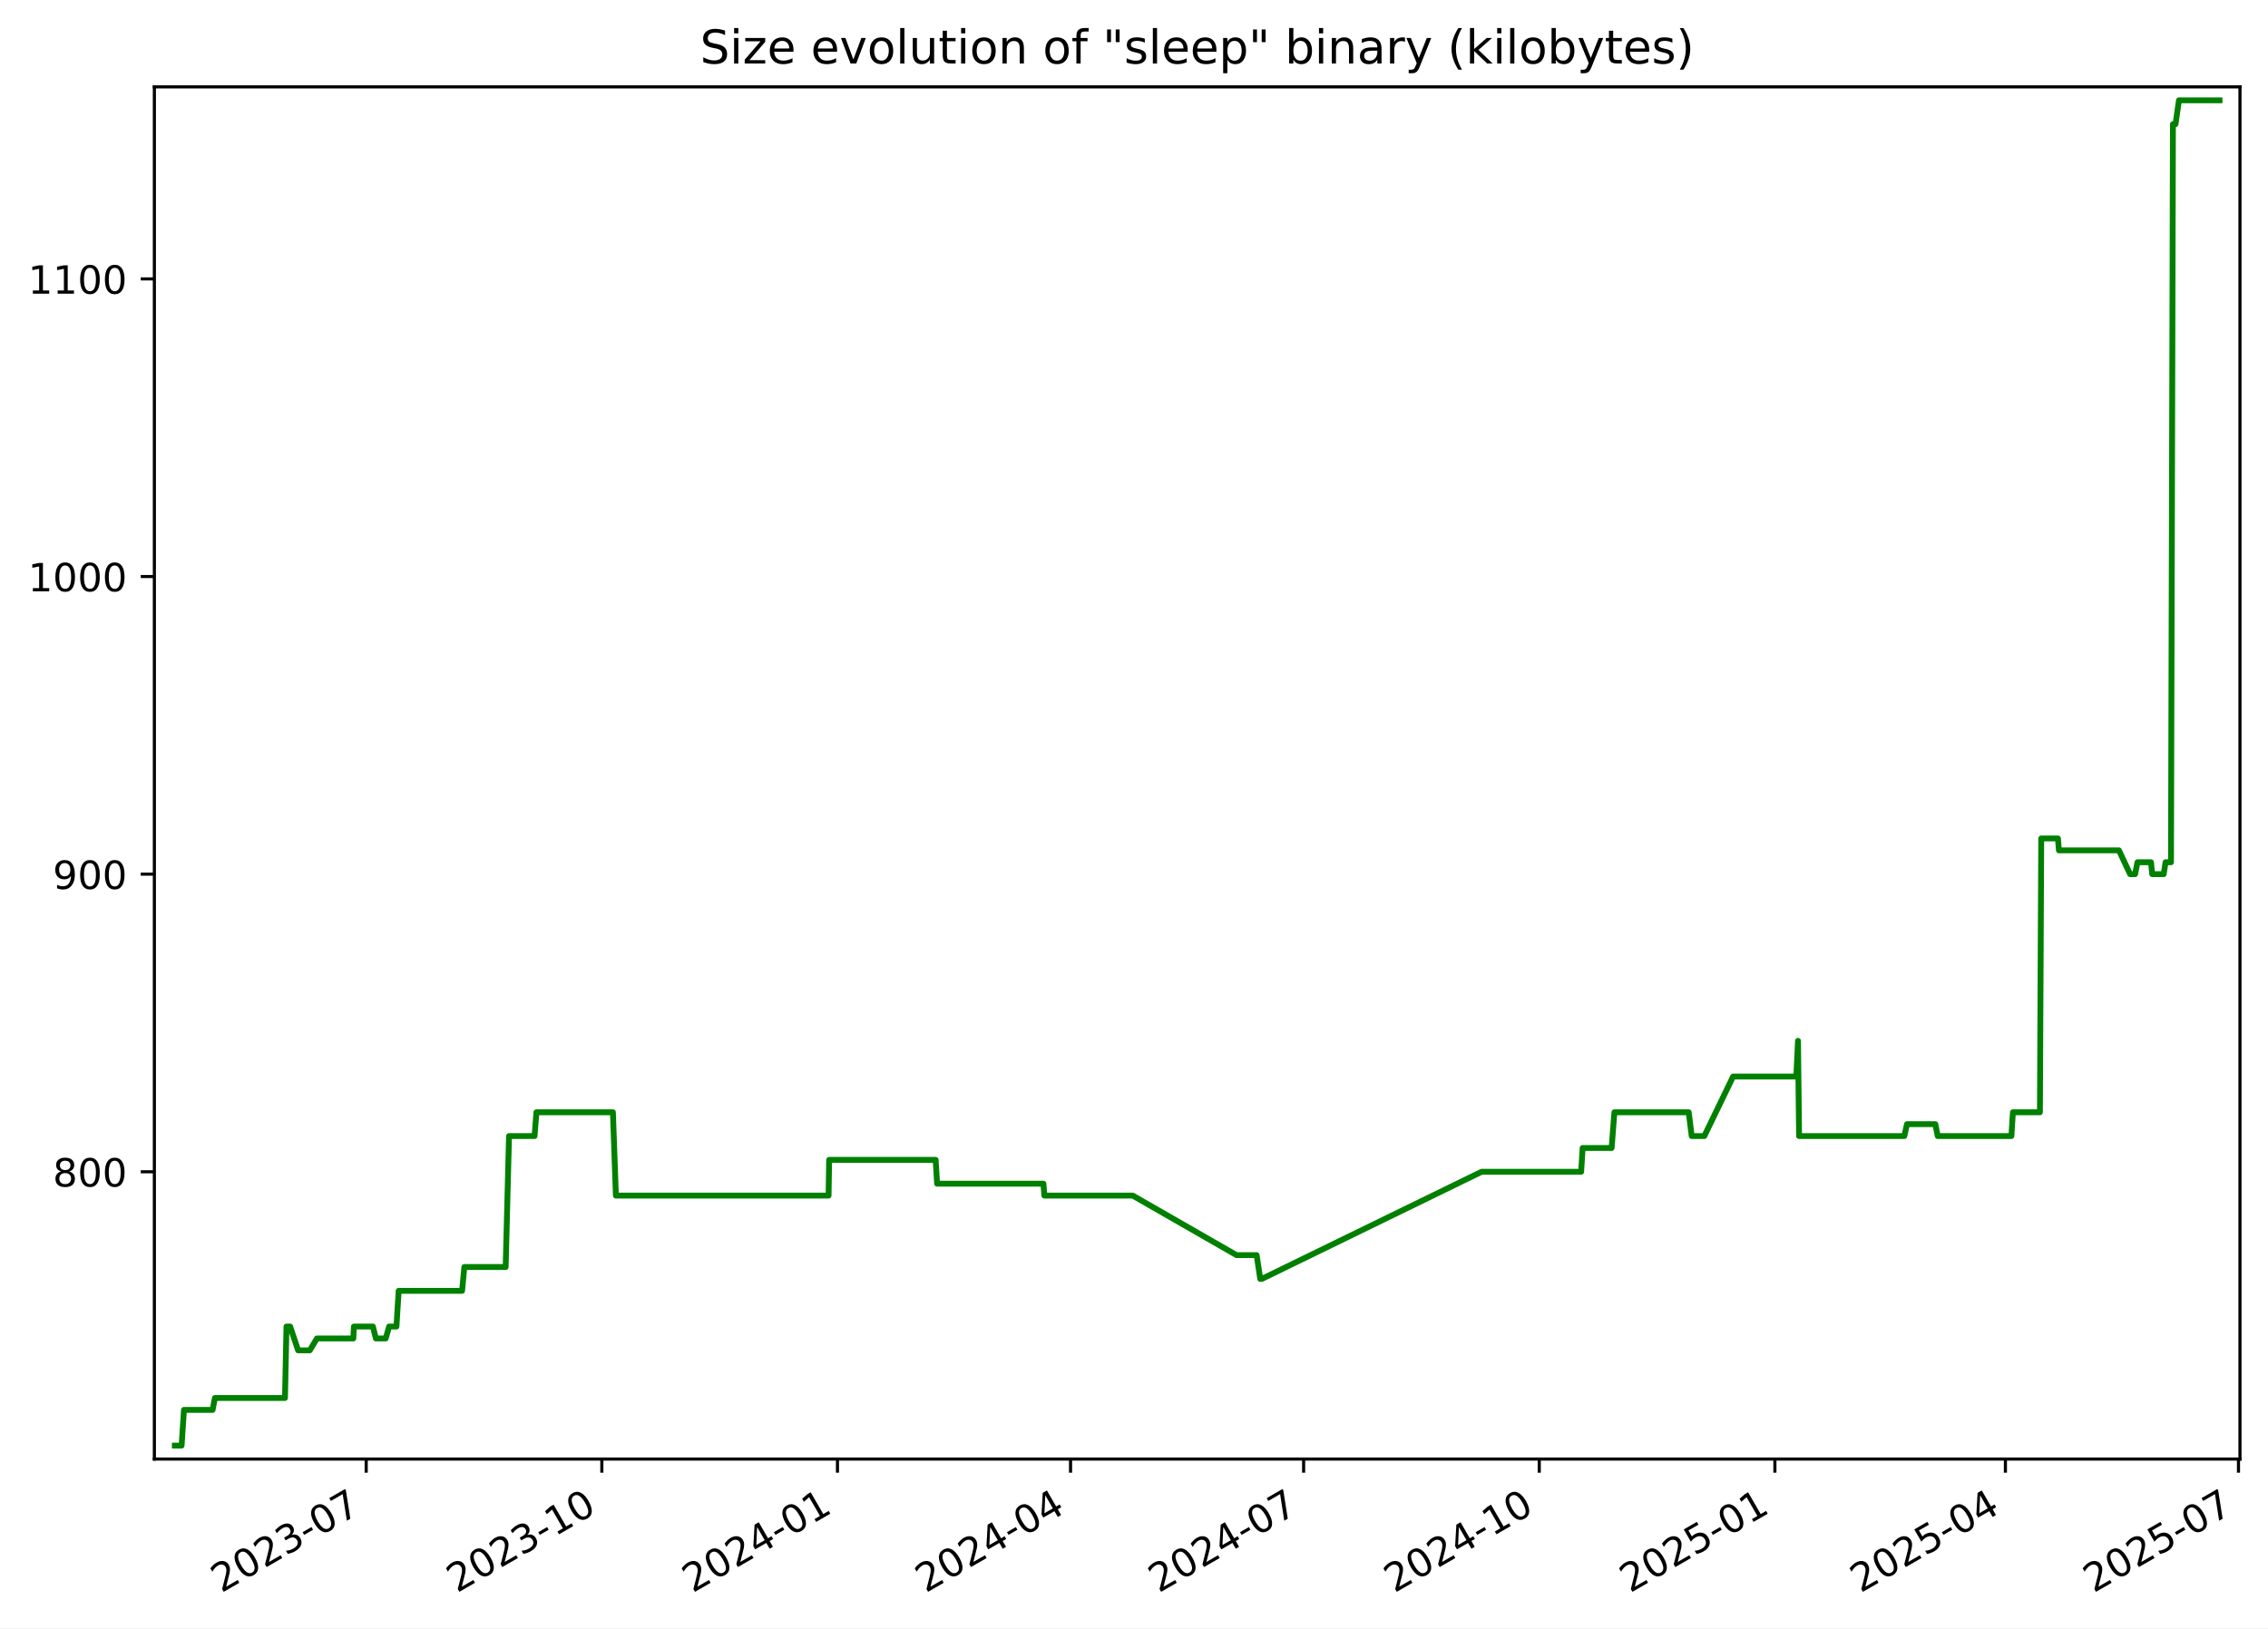
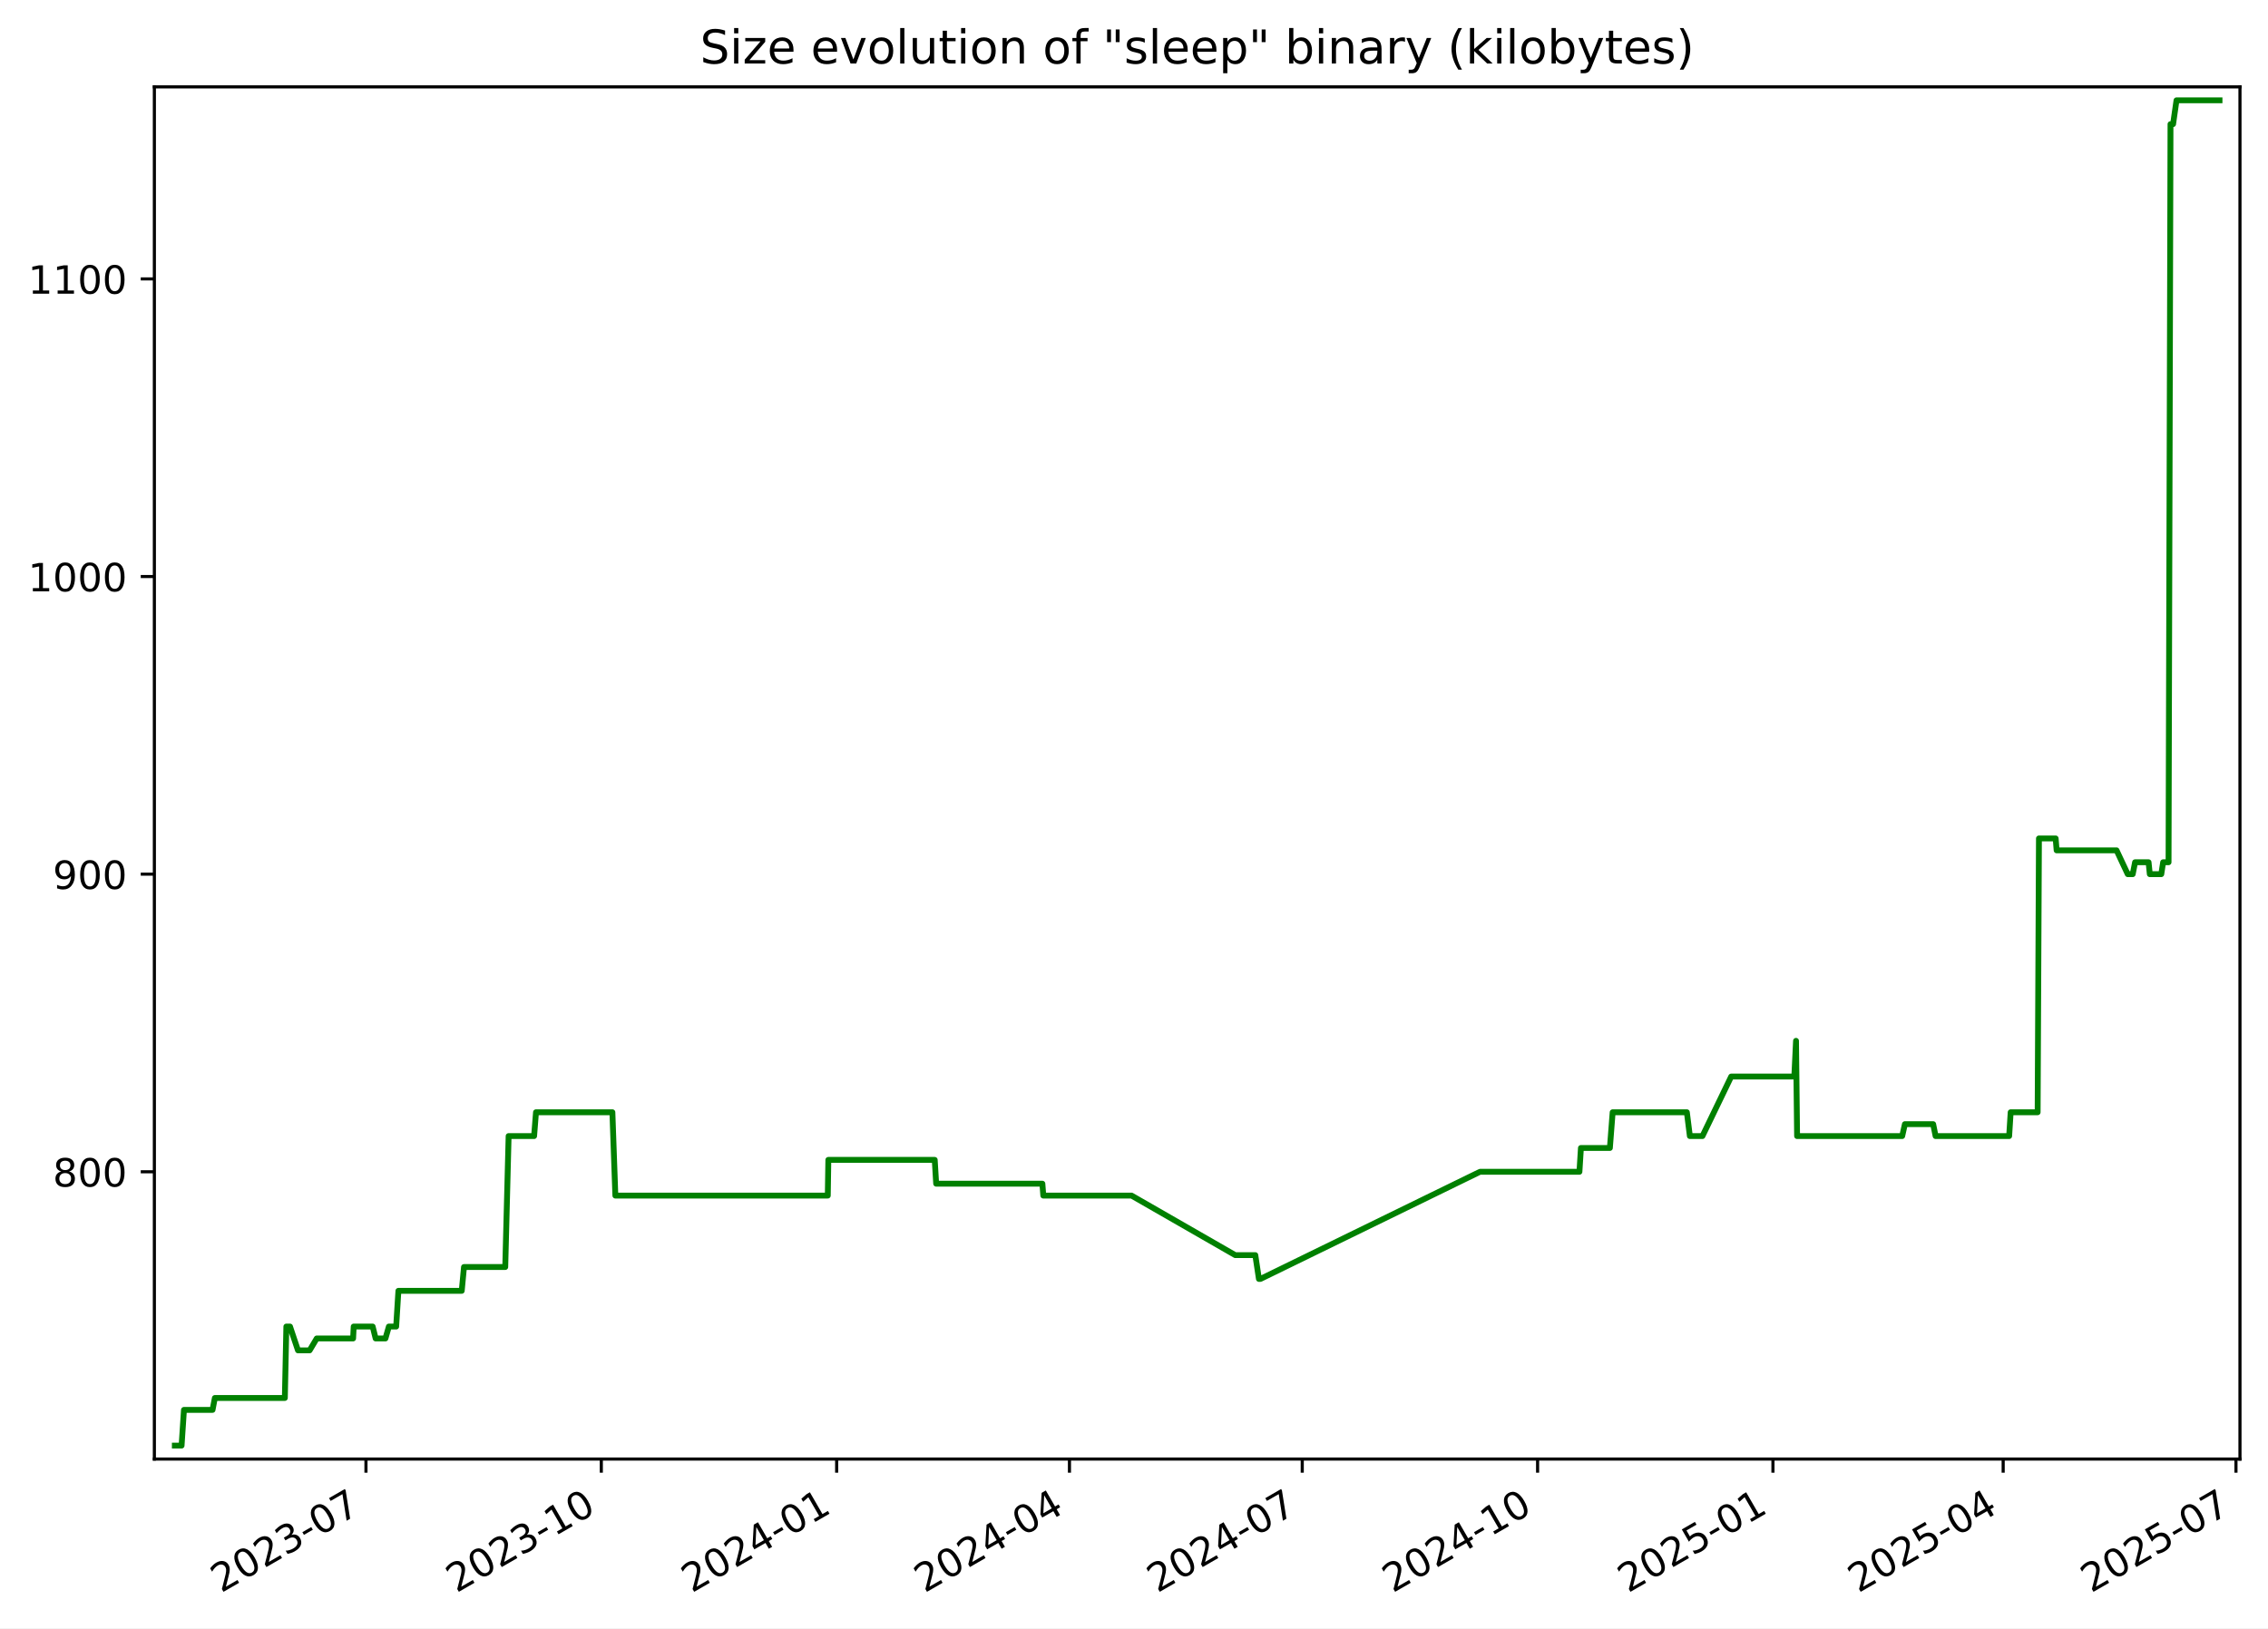
<svg xmlns="http://www.w3.org/2000/svg" xmlns:xlink="http://www.w3.org/1999/xlink" width="582.53pt" height="418.303pt" viewBox="0 0 582.53 418.303" version="1.1">
  <defs>
    <style type="text/css">*{stroke-linejoin: round; stroke-linecap: butt}</style>
  </defs>
  <g id="figure_1">
    <g id="patch_1">
      <path d="M -0 418.303  L 582.53 418.303  L 582.53 0  L -0 0  z " style="fill: #ffffff" />
    </g>
    <g id="axes_1">
      <g id="patch_2">
        <path d="M 39.65 374.83  L 575.33 374.83  L 575.33 22.318  L 39.65 22.318  z " style="fill: #ffffff" />
      </g>
      <g id="matplotlib.axis_1">
        <g id="xtick_1">
          <g id="line2d_1">
            <defs>
-               <path id="m0349457891" d="M 0 0  L 0 3.5  " style="stroke: #000000; stroke-width: 0.8" />
+               <path id="mc0d8b40bb1" d="M 0 0  L 0 3.5  " style="stroke: #000000; stroke-width: 0.8" />
            </defs>
            <g>
-               <use xlink:href="#m0349457891" x="94.057" y="374.83" style="stroke: #000000; stroke-width: 0.8" />
+               <use xlink:href="#mc0d8b40bb1" x="93.997" y="374.83" style="stroke: #000000; stroke-width: 0.8" />
            </g>
          </g>
          <g id="text_1">
-             <g transform="translate(56.83217 409.302) rotate(-30) scale(0.1 -0.1)">
+             <g transform="translate(56.77224 409.302) rotate(-30) scale(0.1 -0.1)">
              <defs>
                <path id="DejaVuSans-32" d="M 1228 531  L 3431 531  L 3431 0  L 469 0  L 469 531  Q 828 903 1448 1529  Q 2069 2156 2228 2338  Q 2531 2678 2651 2914  Q 2772 3150 2772 3378  Q 2772 3750 2511 3984  Q 2250 4219 1831 4219  Q 1534 4219 1204 4116  Q 875 4013 500 3803  L 500 4441  Q 881 4594 1212 4672  Q 1544 4750 1819 4750  Q 2544 4750 2975 4387  Q 3406 4025 3406 3419  Q 3406 3131 3298 2873  Q 3191 2616 2906 2266  Q 2828 2175 2409 1742  Q 1991 1309 1228 531  z " transform="scale(0.015625)" />
                <path id="DejaVuSans-30" d="M 2034 4250  Q 1547 4250 1301 3770  Q 1056 3291 1056 2328  Q 1056 1369 1301 889  Q 1547 409 2034 409  Q 2525 409 2770 889  Q 3016 1369 3016 2328  Q 3016 3291 2770 3770  Q 2525 4250 2034 4250  z M 2034 4750  Q 2819 4750 3233 4129  Q 3647 3509 3647 2328  Q 3647 1150 3233 529  Q 2819 -91 2034 -91  Q 1250 -91 836 529  Q 422 1150 422 2328  Q 422 3509 836 4129  Q 1250 4750 2034 4750  z " transform="scale(0.015625)" />
                <path id="DejaVuSans-33" d="M 2597 2516  Q 3050 2419 3304 2112  Q 3559 1806 3559 1356  Q 3559 666 3084 287  Q 2609 -91 1734 -91  Q 1441 -91 1130 -33  Q 819 25 488 141  L 488 750  Q 750 597 1062 519  Q 1375 441 1716 441  Q 2309 441 2620 675  Q 2931 909 2931 1356  Q 2931 1769 2642 2001  Q 2353 2234 1838 2234  L 1294 2234  L 1294 2753  L 1863 2753  Q 2328 2753 2575 2939  Q 2822 3125 2822 3475  Q 2822 3834 2567 4026  Q 2313 4219 1838 4219  Q 1578 4219 1281 4162  Q 984 4106 628 3988  L 628 4550  Q 988 4650 1302 4700  Q 1616 4750 1894 4750  Q 2613 4750 3031 4423  Q 3450 4097 3450 3541  Q 3450 3153 3228 2886  Q 3006 2619 2597 2516  z " transform="scale(0.015625)" />
                <path id="DejaVuSans-2d" d="M 313 2009  L 1997 2009  L 1997 1497  L 313 1497  L 313 2009  z " transform="scale(0.015625)" />
                <path id="DejaVuSans-37" d="M 525 4666  L 3525 4666  L 3525 4397  L 1831 0  L 1172 0  L 2766 4134  L 525 4134  L 525 4666  z " transform="scale(0.015625)" />
              </defs>
              <use xlink:href="#DejaVuSans-32" />
              <use xlink:href="#DejaVuSans-30" x="63.623" />
              <use xlink:href="#DejaVuSans-32" x="127.246" />
              <use xlink:href="#DejaVuSans-33" x="190.869" />
              <use xlink:href="#DejaVuSans-2d" x="254.492" />
              <use xlink:href="#DejaVuSans-30" x="290.576" />
              <use xlink:href="#DejaVuSans-37" x="354.199" />
            </g>
          </g>
        </g>
        <g id="xtick_2">
          <g id="line2d_2">
            <g>
-               <use xlink:href="#m0349457891" x="154.58" y="374.83" style="stroke: #000000; stroke-width: 0.8" />
+               <use xlink:href="#mc0d8b40bb1" x="154.446" y="374.83" style="stroke: #000000; stroke-width: 0.8" />
            </g>
          </g>
          <g id="text_2">
-             <g transform="translate(117.3547 409.302) rotate(-30) scale(0.1 -0.1)">
+             <g transform="translate(117.221 409.302) rotate(-30) scale(0.1 -0.1)">
              <defs>
                <path id="DejaVuSans-31" d="M 794 531  L 1825 531  L 1825 4091  L 703 3866  L 703 4441  L 1819 4666  L 2450 4666  L 2450 531  L 3481 531  L 3481 0  L 794 0  L 794 531  z " transform="scale(0.015625)" />
              </defs>
              <use xlink:href="#DejaVuSans-32" />
              <use xlink:href="#DejaVuSans-30" x="63.623" />
              <use xlink:href="#DejaVuSans-32" x="127.246" />
              <use xlink:href="#DejaVuSans-33" x="190.869" />
              <use xlink:href="#DejaVuSans-2d" x="254.492" />
              <use xlink:href="#DejaVuSans-31" x="290.576" />
              <use xlink:href="#DejaVuSans-30" x="354.199" />
            </g>
          </g>
        </g>
        <g id="xtick_3">
          <g id="line2d_3">
            <g>
-               <use xlink:href="#m0349457891" x="215.102" y="374.83" style="stroke: #000000; stroke-width: 0.8" />
+               <use xlink:href="#mc0d8b40bb1" x="214.895" y="374.83" style="stroke: #000000; stroke-width: 0.8" />
            </g>
          </g>
          <g id="text_3">
-             <g transform="translate(177.8773 409.302) rotate(-30) scale(0.1 -0.1)">
+             <g transform="translate(177.6698 409.302) rotate(-30) scale(0.1 -0.1)">
              <defs>
                <path id="DejaVuSans-34" d="M 2419 4116  L 825 1625  L 2419 1625  L 2419 4116  z M 2253 4666  L 3047 4666  L 3047 1625  L 3713 1625  L 3713 1100  L 3047 1100  L 3047 0  L 2419 0  L 2419 1100  L 313 1100  L 313 1709  L 2253 4666  z " transform="scale(0.015625)" />
              </defs>
              <use xlink:href="#DejaVuSans-32" />
              <use xlink:href="#DejaVuSans-30" x="63.623" />
              <use xlink:href="#DejaVuSans-32" x="127.246" />
              <use xlink:href="#DejaVuSans-34" x="190.869" />
              <use xlink:href="#DejaVuSans-2d" x="254.492" />
              <use xlink:href="#DejaVuSans-30" x="290.576" />
              <use xlink:href="#DejaVuSans-31" x="354.199" />
            </g>
          </g>
        </g>
        <g id="xtick_4">
          <g id="line2d_4">
            <g>
-               <use xlink:href="#m0349457891" x="274.967" y="374.83" style="stroke: #000000; stroke-width: 0.8" />
+               <use xlink:href="#mc0d8b40bb1" x="274.686" y="374.83" style="stroke: #000000; stroke-width: 0.8" />
            </g>
          </g>
          <g id="text_4">
-             <g transform="translate(237.742 409.302) rotate(-30) scale(0.1 -0.1)">
+             <g transform="translate(237.4615 409.302) rotate(-30) scale(0.1 -0.1)">
              <use xlink:href="#DejaVuSans-32" />
              <use xlink:href="#DejaVuSans-30" x="63.623" />
              <use xlink:href="#DejaVuSans-32" x="127.246" />
              <use xlink:href="#DejaVuSans-34" x="190.869" />
              <use xlink:href="#DejaVuSans-2d" x="254.492" />
              <use xlink:href="#DejaVuSans-30" x="290.576" />
              <use xlink:href="#DejaVuSans-34" x="354.199" />
            </g>
          </g>
        </g>
        <g id="xtick_5">
          <g id="line2d_5">
            <g>
-               <use xlink:href="#m0349457891" x="334.832" y="374.83" style="stroke: #000000; stroke-width: 0.8" />
+               <use xlink:href="#mc0d8b40bb1" x="334.478" y="374.83" style="stroke: #000000; stroke-width: 0.8" />
            </g>
          </g>
          <g id="text_5">
-             <g transform="translate(297.6067 409.302) rotate(-30) scale(0.1 -0.1)">
+             <g transform="translate(297.2533 409.302) rotate(-30) scale(0.1 -0.1)">
              <use xlink:href="#DejaVuSans-32" />
              <use xlink:href="#DejaVuSans-30" x="63.623" />
              <use xlink:href="#DejaVuSans-32" x="127.246" />
              <use xlink:href="#DejaVuSans-34" x="190.869" />
              <use xlink:href="#DejaVuSans-2d" x="254.492" />
              <use xlink:href="#DejaVuSans-30" x="290.576" />
              <use xlink:href="#DejaVuSans-37" x="354.199" />
            </g>
          </g>
        </g>
        <g id="xtick_6">
          <g id="line2d_6">
            <g>
-               <use xlink:href="#m0349457891" x="395.354" y="374.83" style="stroke: #000000; stroke-width: 0.8" />
+               <use xlink:href="#mc0d8b40bb1" x="394.927" y="374.83" style="stroke: #000000; stroke-width: 0.8" />
            </g>
          </g>
          <g id="text_6">
-             <g transform="translate(358.1293 409.302) rotate(-30) scale(0.1 -0.1)">
+             <g transform="translate(357.702 409.302) rotate(-30) scale(0.1 -0.1)">
              <use xlink:href="#DejaVuSans-32" />
              <use xlink:href="#DejaVuSans-30" x="63.623" />
              <use xlink:href="#DejaVuSans-32" x="127.246" />
              <use xlink:href="#DejaVuSans-34" x="190.869" />
              <use xlink:href="#DejaVuSans-2d" x="254.492" />
              <use xlink:href="#DejaVuSans-31" x="290.576" />
              <use xlink:href="#DejaVuSans-30" x="354.199" />
            </g>
          </g>
        </g>
        <g id="xtick_7">
          <g id="line2d_7">
            <g>
-               <use xlink:href="#m0349457891" x="455.877" y="374.83" style="stroke: #000000; stroke-width: 0.8" />
+               <use xlink:href="#mc0d8b40bb1" x="455.376" y="374.83" style="stroke: #000000; stroke-width: 0.8" />
            </g>
          </g>
          <g id="text_7">
-             <g transform="translate(418.6519 409.302) rotate(-30) scale(0.1 -0.1)">
+             <g transform="translate(418.1508 409.302) rotate(-30) scale(0.1 -0.1)">
              <defs>
                <path id="DejaVuSans-35" d="M 691 4666  L 3169 4666  L 3169 4134  L 1269 4134  L 1269 2991  Q 1406 3038 1543 3061  Q 1681 3084 1819 3084  Q 2600 3084 3056 2656  Q 3513 2228 3513 1497  Q 3513 744 3044 326  Q 2575 -91 1722 -91  Q 1428 -91 1123 -41  Q 819 9 494 109  L 494 744  Q 775 591 1075 516  Q 1375 441 1709 441  Q 2250 441 2565 725  Q 2881 1009 2881 1497  Q 2881 1984 2565 2268  Q 2250 2553 1709 2553  Q 1456 2553 1204 2497  Q 953 2441 691 2322  L 691 4666  z " transform="scale(0.015625)" />
              </defs>
              <use xlink:href="#DejaVuSans-32" />
              <use xlink:href="#DejaVuSans-30" x="63.623" />
              <use xlink:href="#DejaVuSans-32" x="127.246" />
              <use xlink:href="#DejaVuSans-35" x="190.869" />
              <use xlink:href="#DejaVuSans-2d" x="254.492" />
              <use xlink:href="#DejaVuSans-30" x="290.576" />
              <use xlink:href="#DejaVuSans-31" x="354.199" />
            </g>
          </g>
        </g>
        <g id="xtick_8">
          <g id="line2d_8">
            <g>
-               <use xlink:href="#m0349457891" x="515.084" y="374.83" style="stroke: #000000; stroke-width: 0.8" />
+               <use xlink:href="#mc0d8b40bb1" x="514.51" y="374.83" style="stroke: #000000; stroke-width: 0.8" />
            </g>
          </g>
          <g id="text_8">
-             <g transform="translate(477.8587 409.302) rotate(-30) scale(0.1 -0.1)">
+             <g transform="translate(477.2855 409.302) rotate(-30) scale(0.1 -0.1)">
              <use xlink:href="#DejaVuSans-32" />
              <use xlink:href="#DejaVuSans-30" x="63.623" />
              <use xlink:href="#DejaVuSans-32" x="127.246" />
              <use xlink:href="#DejaVuSans-35" x="190.869" />
              <use xlink:href="#DejaVuSans-2d" x="254.492" />
              <use xlink:href="#DejaVuSans-30" x="290.576" />
              <use xlink:href="#DejaVuSans-34" x="354.199" />
            </g>
          </g>
        </g>
        <g id="xtick_9">
          <g id="line2d_9">
            <g>
-               <use xlink:href="#m0349457891" x="574.948" y="374.83" style="stroke: #000000; stroke-width: 0.8" />
+               <use xlink:href="#mc0d8b40bb1" x="574.302" y="374.83" style="stroke: #000000; stroke-width: 0.8" />
            </g>
          </g>
          <g id="text_9">
-             <g transform="translate(537.7234 409.302) rotate(-30) scale(0.1 -0.1)">
+             <g transform="translate(537.0772 409.302) rotate(-30) scale(0.1 -0.1)">
              <use xlink:href="#DejaVuSans-32" />
              <use xlink:href="#DejaVuSans-30" x="63.623" />
              <use xlink:href="#DejaVuSans-32" x="127.246" />
              <use xlink:href="#DejaVuSans-35" x="190.869" />
              <use xlink:href="#DejaVuSans-2d" x="254.492" />
              <use xlink:href="#DejaVuSans-30" x="290.576" />
              <use xlink:href="#DejaVuSans-37" x="354.199" />
            </g>
          </g>
        </g>
      </g>
      <g id="matplotlib.axis_2">
        <g id="ytick_1">
          <g id="line2d_10">
            <defs>
-               <path id="ma769337041" d="M 0 0  L -3.5 0  " style="stroke: #000000; stroke-width: 0.8" />
+               <path id="m88306fb7bd" d="M 0 0  L -3.5 0  " style="stroke: #000000; stroke-width: 0.8" />
            </defs>
            <g>
-               <use xlink:href="#ma769337041" x="39.65" y="301.031" style="stroke: #000000; stroke-width: 0.8" />
+               <use xlink:href="#m88306fb7bd" x="39.65" y="301.031" style="stroke: #000000; stroke-width: 0.8" />
            </g>
          </g>
          <g id="text_10">
            <g transform="translate(13.5625 304.83) scale(0.1 -0.1)">
              <defs>
                <path id="DejaVuSans-38" d="M 2034 2216  Q 1584 2216 1326 1975  Q 1069 1734 1069 1313  Q 1069 891 1326 650  Q 1584 409 2034 409  Q 2484 409 2743 651  Q 3003 894 3003 1313  Q 3003 1734 2745 1975  Q 2488 2216 2034 2216  z M 1403 2484  Q 997 2584 770 2862  Q 544 3141 544 3541  Q 544 4100 942 4425  Q 1341 4750 2034 4750  Q 2731 4750 3128 4425  Q 3525 4100 3525 3541  Q 3525 3141 3298 2862  Q 3072 2584 2669 2484  Q 3125 2378 3379 2068  Q 3634 1759 3634 1313  Q 3634 634 3220 271  Q 2806 -91 2034 -91  Q 1263 -91 848 271  Q 434 634 434 1313  Q 434 1759 690 2068  Q 947 2378 1403 2484  z M 1172 3481  Q 1172 3119 1398 2916  Q 1625 2713 2034 2713  Q 2441 2713 2670 2916  Q 2900 3119 2900 3481  Q 2900 3844 2670 4047  Q 2441 4250 2034 4250  Q 1625 4250 1398 4047  Q 1172 3844 1172 3481  z " transform="scale(0.015625)" />
              </defs>
              <use xlink:href="#DejaVuSans-38" />
              <use xlink:href="#DejaVuSans-30" x="63.623" />
              <use xlink:href="#DejaVuSans-30" x="127.246" />
            </g>
          </g>
        </g>
        <g id="ytick_2">
          <g id="line2d_11">
            <g>
-               <use xlink:href="#ma769337041" x="39.65" y="224.571" style="stroke: #000000; stroke-width: 0.8" />
+               <use xlink:href="#m88306fb7bd" x="39.65" y="224.571" style="stroke: #000000; stroke-width: 0.8" />
            </g>
          </g>
          <g id="text_11">
            <g transform="translate(13.5625 228.3698) scale(0.1 -0.1)">
              <defs>
                <path id="DejaVuSans-39" d="M 703 97  L 703 672  Q 941 559 1184 500  Q 1428 441 1663 441  Q 2288 441 2617 861  Q 2947 1281 2994 2138  Q 2813 1869 2534 1725  Q 2256 1581 1919 1581  Q 1219 1581 811 2004  Q 403 2428 403 3163  Q 403 3881 828 4315  Q 1253 4750 1959 4750  Q 2769 4750 3195 4129  Q 3622 3509 3622 2328  Q 3622 1225 3098 567  Q 2575 -91 1691 -91  Q 1453 -91 1209 -44  Q 966 3 703 97  z M 1959 2075  Q 2384 2075 2632 2365  Q 2881 2656 2881 3163  Q 2881 3666 2632 3958  Q 2384 4250 1959 4250  Q 1534 4250 1286 3958  Q 1038 3666 1038 3163  Q 1038 2656 1286 2365  Q 1534 2075 1959 2075  z " transform="scale(0.015625)" />
              </defs>
              <use xlink:href="#DejaVuSans-39" />
              <use xlink:href="#DejaVuSans-30" x="63.623" />
              <use xlink:href="#DejaVuSans-30" x="127.246" />
            </g>
          </g>
        </g>
        <g id="ytick_3">
          <g id="line2d_12">
            <g>
-               <use xlink:href="#ma769337041" x="39.65" y="148.11" style="stroke: #000000; stroke-width: 0.8" />
+               <use xlink:href="#m88306fb7bd" x="39.65" y="148.11" style="stroke: #000000; stroke-width: 0.8" />
            </g>
          </g>
          <g id="text_12">
            <g transform="translate(7.2 151.9096) scale(0.1 -0.1)">
              <use xlink:href="#DejaVuSans-31" />
              <use xlink:href="#DejaVuSans-30" x="63.623" />
              <use xlink:href="#DejaVuSans-30" x="127.246" />
              <use xlink:href="#DejaVuSans-30" x="190.869" />
            </g>
          </g>
        </g>
        <g id="ytick_4">
          <g id="line2d_13">
            <g>
-               <use xlink:href="#ma769337041" x="39.65" y="71.65" style="stroke: #000000; stroke-width: 0.8" />
+               <use xlink:href="#m88306fb7bd" x="39.65" y="71.65" style="stroke: #000000; stroke-width: 0.8" />
            </g>
          </g>
          <g id="text_13">
            <g transform="translate(7.2 75.44945) scale(0.1 -0.1)">
              <use xlink:href="#DejaVuSans-31" />
              <use xlink:href="#DejaVuSans-31" x="63.623" />
              <use xlink:href="#DejaVuSans-30" x="127.246" />
              <use xlink:href="#DejaVuSans-30" x="190.869" />
            </g>
          </g>
        </g>
      </g>
      <g id="line2d_14">
-         <path d="M 44.902 371.374  L 46.643 371.374  L 47.252 362.199  L 54.605 362.199  L 55.196 359.14  L 73.198 359.14  L 73.583 340.79  L 74.523 340.79  L 76.574 346.907  L 79.57 346.907  L 81.398 343.848  L 90.752 343.848  L 90.901 340.79  L 95.781 340.79  L 96.544 343.848  L 99.065 343.848  L 99.948 340.79  L 101.826 340.79  L 102.399 331.615  L 118.687 331.615  L 119.265 325.498  L 129.876 325.498  L 130.742 291.856  L 137.298 291.856  L 137.781 285.739  L 157.428 285.739  L 158.191 307.148  L 212.819 307.148  L 212.961 297.972  L 240.321 297.972  L 240.691 304.089  L 268.006 304.089  L 268.24 307.148  L 290.94 307.148  L 317.603 322.44  L 322.764 322.44  L 323.69 328.556  L 324.091 328.556  L 380.543 301.031  L 406.114 301.031  L 406.497 294.914  L 413.944 294.914  L 414.655 285.739  L 433.741 285.739  L 434.513 291.856  L 437.752 291.856  L 445.142 276.564  L 461.373 276.564  L 461.812 267.388  L 462.088 291.856  L 489.117 291.856  L 489.808 288.797  L 497.083 288.797  L 497.702 291.856  L 516.622 291.856  L 517.01 285.739  L 523.949 285.739  L 524.284 215.395  L 528.581 215.395  L 528.83 218.454  L 544.242 218.454  L 547.116 224.571  L 548.398 224.571  L 549.002 221.512  L 552.475 221.512  L 552.791 224.571  L 555.742 224.571  L 556.218 221.512  L 557.614 221.512  L 558.114 31.891  L 558.778 31.891  L 559.656 25.774  L 570.078 25.774  L 570.078 25.774  " clip-path="url(#p44fad8fe48)" style="fill: none; stroke: #008000; stroke-width: 1.5; stroke-linecap: square" />
+         <path d="M 44.902 371.374  L 46.641 371.374  L 47.25 362.199  L 54.593 362.199  L 55.184 359.14  L 73.164 359.14  L 73.548 340.79  L 74.487 340.79  L 76.535 346.907  L 79.528 346.907  L 81.353 343.848  L 90.696 343.848  L 90.845 340.79  L 95.719 340.79  L 96.481 343.848  L 98.999 343.848  L 99.881 340.79  L 101.757 340.79  L 102.329 331.615  L 118.597 331.615  L 119.175 325.498  L 129.772 325.498  L 130.638 291.856  L 137.185 291.856  L 137.668 285.739  L 157.291 285.739  L 158.053 307.148  L 212.615 307.148  L 212.756 297.972  L 240.083 297.972  L 240.452 304.089  L 267.734 304.089  L 267.968 307.148  L 290.64 307.148  L 317.271 322.44  L 322.425 322.44  L 323.35 328.556  L 323.75 328.556  L 380.133 301.031  L 405.674 301.031  L 406.056 294.914  L 413.494 294.914  L 414.205 285.739  L 433.267 285.739  L 434.038 291.856  L 437.273 291.856  L 444.654 276.564  L 460.866 276.564  L 461.304 267.388  L 461.579 291.856  L 488.575 291.856  L 489.265 288.797  L 496.532 288.797  L 497.15 291.856  L 516.047 291.856  L 516.434 285.739  L 523.365 285.739  L 523.699 215.395  L 527.992 215.395  L 528.24 218.454  L 543.633 218.454  L 546.504 224.571  L 547.784 224.571  L 548.388 221.512  L 551.856 221.512  L 552.172 224.571  L 555.119 224.571  L 555.595 221.512  L 556.989 221.512  L 557.488 31.891  L 558.152 31.891  L 559.029 25.774  L 570.078 25.774  L 570.078 25.774  " clip-path="url(#p0596dc596a)" style="fill: none; stroke: #008000; stroke-width: 1.5; stroke-linecap: square" />
      </g>
      <g id="patch_3">
        <path d="M 39.65 374.83  L 39.65 22.318  " style="fill: none; stroke: #000000; stroke-width: 0.8; stroke-linejoin: miter; stroke-linecap: square" />
      </g>
      <g id="patch_4">
        <path d="M 575.33 374.83  L 575.33 22.318  " style="fill: none; stroke: #000000; stroke-width: 0.8; stroke-linejoin: miter; stroke-linecap: square" />
      </g>
      <g id="patch_5">
        <path d="M 39.65 374.83  L 575.33 374.83  " style="fill: none; stroke: #000000; stroke-width: 0.8; stroke-linejoin: miter; stroke-linecap: square" />
      </g>
      <g id="patch_6">
        <path d="M 39.65 22.318  L 575.33 22.318  " style="fill: none; stroke: #000000; stroke-width: 0.8; stroke-linejoin: miter; stroke-linecap: square" />
      </g>
      <g id="text_14">
        <g transform="translate(179.8091 16.31812) scale(0.12 -0.12)">
          <defs>
            <path id="DejaVuSans-53" d="M 3425 4513  L 3425 3897  Q 3066 4069 2747 4153  Q 2428 4238 2131 4238  Q 1616 4238 1336 4038  Q 1056 3838 1056 3469  Q 1056 3159 1242 3001  Q 1428 2844 1947 2747  L 2328 2669  Q 3034 2534 3370 2195  Q 3706 1856 3706 1288  Q 3706 609 3251 259  Q 2797 -91 1919 -91  Q 1588 -91 1214 -16  Q 841 59 441 206  L 441 856  Q 825 641 1194 531  Q 1563 422 1919 422  Q 2459 422 2753 634  Q 3047 847 3047 1241  Q 3047 1584 2836 1778  Q 2625 1972 2144 2069  L 1759 2144  Q 1053 2284 737 2584  Q 422 2884 422 3419  Q 422 4038 858 4394  Q 1294 4750 2059 4750  Q 2388 4750 2728 4690  Q 3069 4631 3425 4513  z " transform="scale(0.015625)" />
            <path id="DejaVuSans-69" d="M 603 3500  L 1178 3500  L 1178 0  L 603 0  L 603 3500  z M 603 4863  L 1178 4863  L 1178 4134  L 603 4134  L 603 4863  z " transform="scale(0.015625)" />
            <path id="DejaVuSans-7a" d="M 353 3500  L 3084 3500  L 3084 2975  L 922 459  L 3084 459  L 3084 0  L 275 0  L 275 525  L 2438 3041  L 353 3041  L 353 3500  z " transform="scale(0.015625)" />
            <path id="DejaVuSans-65" d="M 3597 1894  L 3597 1613  L 953 1613  Q 991 1019 1311 708  Q 1631 397 2203 397  Q 2534 397 2845 478  Q 3156 559 3463 722  L 3463 178  Q 3153 47 2828 -22  Q 2503 -91 2169 -91  Q 1331 -91 842 396  Q 353 884 353 1716  Q 353 2575 817 3079  Q 1281 3584 2069 3584  Q 2775 3584 3186 3129  Q 3597 2675 3597 1894  z M 3022 2063  Q 3016 2534 2758 2815  Q 2500 3097 2075 3097  Q 1594 3097 1305 2825  Q 1016 2553 972 2059  L 3022 2063  z " transform="scale(0.015625)" />
            <path id="DejaVuSans-20" transform="scale(0.015625)" />
            <path id="DejaVuSans-76" d="M 191 3500  L 800 3500  L 1894 563  L 2988 3500  L 3597 3500  L 2284 0  L 1503 0  L 191 3500  z " transform="scale(0.015625)" />
            <path id="DejaVuSans-6f" d="M 1959 3097  Q 1497 3097 1228 2736  Q 959 2375 959 1747  Q 959 1119 1226 758  Q 1494 397 1959 397  Q 2419 397 2687 759  Q 2956 1122 2956 1747  Q 2956 2369 2687 2733  Q 2419 3097 1959 3097  z M 1959 3584  Q 2709 3584 3137 3096  Q 3566 2609 3566 1747  Q 3566 888 3137 398  Q 2709 -91 1959 -91  Q 1206 -91 779 398  Q 353 888 353 1747  Q 353 2609 779 3096  Q 1206 3584 1959 3584  z " transform="scale(0.015625)" />
            <path id="DejaVuSans-6c" d="M 603 4863  L 1178 4863  L 1178 0  L 603 0  L 603 4863  z " transform="scale(0.015625)" />
            <path id="DejaVuSans-75" d="M 544 1381  L 544 3500  L 1119 3500  L 1119 1403  Q 1119 906 1312 657  Q 1506 409 1894 409  Q 2359 409 2629 706  Q 2900 1003 2900 1516  L 2900 3500  L 3475 3500  L 3475 0  L 2900 0  L 2900 538  Q 2691 219 2414 64  Q 2138 -91 1772 -91  Q 1169 -91 856 284  Q 544 659 544 1381  z M 1991 3584  L 1991 3584  z " transform="scale(0.015625)" />
            <path id="DejaVuSans-74" d="M 1172 4494  L 1172 3500  L 2356 3500  L 2356 3053  L 1172 3053  L 1172 1153  Q 1172 725 1289 603  Q 1406 481 1766 481  L 2356 481  L 2356 0  L 1766 0  Q 1100 0 847 248  Q 594 497 594 1153  L 594 3053  L 172 3053  L 172 3500  L 594 3500  L 594 4494  L 1172 4494  z " transform="scale(0.015625)" />
            <path id="DejaVuSans-6e" d="M 3513 2113  L 3513 0  L 2938 0  L 2938 2094  Q 2938 2591 2744 2837  Q 2550 3084 2163 3084  Q 1697 3084 1428 2787  Q 1159 2491 1159 1978  L 1159 0  L 581 0  L 581 3500  L 1159 3500  L 1159 2956  Q 1366 3272 1645 3428  Q 1925 3584 2291 3584  Q 2894 3584 3203 3211  Q 3513 2838 3513 2113  z " transform="scale(0.015625)" />
            <path id="DejaVuSans-66" d="M 2375 4863  L 2375 4384  L 1825 4384  Q 1516 4384 1395 4259  Q 1275 4134 1275 3809  L 1275 3500  L 2222 3500  L 2222 3053  L 1275 3053  L 1275 0  L 697 0  L 697 3053  L 147 3053  L 147 3500  L 697 3500  L 697 3744  Q 697 4328 969 4595  Q 1241 4863 1831 4863  L 2375 4863  z " transform="scale(0.015625)" />
            <path id="DejaVuSans-22" d="M 1147 4666  L 1147 2931  L 616 2931  L 616 4666  L 1147 4666  z M 2328 4666  L 2328 2931  L 1797 2931  L 1797 4666  L 2328 4666  z " transform="scale(0.015625)" />
            <path id="DejaVuSans-73" d="M 2834 3397  L 2834 2853  Q 2591 2978 2328 3040  Q 2066 3103 1784 3103  Q 1356 3103 1142 2972  Q 928 2841 928 2578  Q 928 2378 1081 2264  Q 1234 2150 1697 2047  L 1894 2003  Q 2506 1872 2764 1633  Q 3022 1394 3022 966  Q 3022 478 2636 193  Q 2250 -91 1575 -91  Q 1294 -91 989 -36  Q 684 19 347 128  L 347 722  Q 666 556 975 473  Q 1284 391 1588 391  Q 1994 391 2212 530  Q 2431 669 2431 922  Q 2431 1156 2273 1281  Q 2116 1406 1581 1522  L 1381 1569  Q 847 1681 609 1914  Q 372 2147 372 2553  Q 372 3047 722 3315  Q 1072 3584 1716 3584  Q 2034 3584 2315 3537  Q 2597 3491 2834 3397  z " transform="scale(0.015625)" />
            <path id="DejaVuSans-70" d="M 1159 525  L 1159 -1331  L 581 -1331  L 581 3500  L 1159 3500  L 1159 2969  Q 1341 3281 1617 3432  Q 1894 3584 2278 3584  Q 2916 3584 3314 3078  Q 3713 2572 3713 1747  Q 3713 922 3314 415  Q 2916 -91 2278 -91  Q 1894 -91 1617 61  Q 1341 213 1159 525  z M 3116 1747  Q 3116 2381 2855 2742  Q 2594 3103 2138 3103  Q 1681 3103 1420 2742  Q 1159 2381 1159 1747  Q 1159 1113 1420 752  Q 1681 391 2138 391  Q 2594 391 2855 752  Q 3116 1113 3116 1747  z " transform="scale(0.015625)" />
            <path id="DejaVuSans-62" d="M 3116 1747  Q 3116 2381 2855 2742  Q 2594 3103 2138 3103  Q 1681 3103 1420 2742  Q 1159 2381 1159 1747  Q 1159 1113 1420 752  Q 1681 391 2138 391  Q 2594 391 2855 752  Q 3116 1113 3116 1747  z M 1159 2969  Q 1341 3281 1617 3432  Q 1894 3584 2278 3584  Q 2916 3584 3314 3078  Q 3713 2572 3713 1747  Q 3713 922 3314 415  Q 2916 -91 2278 -91  Q 1894 -91 1617 61  Q 1341 213 1159 525  L 1159 0  L 581 0  L 581 4863  L 1159 4863  L 1159 2969  z " transform="scale(0.015625)" />
            <path id="DejaVuSans-61" d="M 2194 1759  Q 1497 1759 1228 1600  Q 959 1441 959 1056  Q 959 750 1161 570  Q 1363 391 1709 391  Q 2188 391 2477 730  Q 2766 1069 2766 1631  L 2766 1759  L 2194 1759  z M 3341 1997  L 3341 0  L 2766 0  L 2766 531  Q 2569 213 2275 61  Q 1981 -91 1556 -91  Q 1019 -91 701 211  Q 384 513 384 1019  Q 384 1609 779 1909  Q 1175 2209 1959 2209  L 2766 2209  L 2766 2266  Q 2766 2663 2505 2880  Q 2244 3097 1772 3097  Q 1472 3097 1187 3025  Q 903 2953 641 2809  L 641 3341  Q 956 3463 1253 3523  Q 1550 3584 1831 3584  Q 2591 3584 2966 3190  Q 3341 2797 3341 1997  z " transform="scale(0.015625)" />
            <path id="DejaVuSans-72" d="M 2631 2963  Q 2534 3019 2420 3045  Q 2306 3072 2169 3072  Q 1681 3072 1420 2755  Q 1159 2438 1159 1844  L 1159 0  L 581 0  L 581 3500  L 1159 3500  L 1159 2956  Q 1341 3275 1631 3429  Q 1922 3584 2338 3584  Q 2397 3584 2469 3576  Q 2541 3569 2628 3553  L 2631 2963  z " transform="scale(0.015625)" />
            <path id="DejaVuSans-79" d="M 2059 -325  Q 1816 -950 1584 -1140  Q 1353 -1331 966 -1331  L 506 -1331  L 506 -850  L 844 -850  Q 1081 -850 1212 -737  Q 1344 -625 1503 -206  L 1606 56  L 191 3500  L 800 3500  L 1894 763  L 2988 3500  L 3597 3500  L 2059 -325  z " transform="scale(0.015625)" />
            <path id="DejaVuSans-28" d="M 1984 4856  Q 1566 4138 1362 3434  Q 1159 2731 1159 2009  Q 1159 1288 1364 580  Q 1569 -128 1984 -844  L 1484 -844  Q 1016 -109 783 600  Q 550 1309 550 2009  Q 550 2706 781 3412  Q 1013 4119 1484 4856  L 1984 4856  z " transform="scale(0.015625)" />
            <path id="DejaVuSans-6b" d="M 581 4863  L 1159 4863  L 1159 1991  L 2875 3500  L 3609 3500  L 1753 1863  L 3688 0  L 2938 0  L 1159 1709  L 1159 0  L 581 0  L 581 4863  z " transform="scale(0.015625)" />
            <path id="DejaVuSans-29" d="M 513 4856  L 1013 4856  Q 1481 4119 1714 3412  Q 1947 2706 1947 2009  Q 1947 1309 1714 600  Q 1481 -109 1013 -844  L 513 -844  Q 928 -128 1133 580  Q 1338 1288 1338 2009  Q 1338 2731 1133 3434  Q 928 4138 513 4856  z " transform="scale(0.015625)" />
          </defs>
          <use xlink:href="#DejaVuSans-53" />
          <use xlink:href="#DejaVuSans-69" x="63.477" />
          <use xlink:href="#DejaVuSans-7a" x="91.26" />
          <use xlink:href="#DejaVuSans-65" x="143.75" />
          <use xlink:href="#DejaVuSans-20" x="205.273" />
          <use xlink:href="#DejaVuSans-65" x="237.061" />
          <use xlink:href="#DejaVuSans-76" x="298.584" />
          <use xlink:href="#DejaVuSans-6f" x="357.764" />
          <use xlink:href="#DejaVuSans-6c" x="418.945" />
          <use xlink:href="#DejaVuSans-75" x="446.729" />
          <use xlink:href="#DejaVuSans-74" x="510.107" />
          <use xlink:href="#DejaVuSans-69" x="549.316" />
          <use xlink:href="#DejaVuSans-6f" x="577.1" />
          <use xlink:href="#DejaVuSans-6e" x="638.281" />
          <use xlink:href="#DejaVuSans-20" x="701.66" />
          <use xlink:href="#DejaVuSans-6f" x="733.447" />
          <use xlink:href="#DejaVuSans-66" x="794.629" />
          <use xlink:href="#DejaVuSans-20" x="829.834" />
          <use xlink:href="#DejaVuSans-22" x="861.621" />
          <use xlink:href="#DejaVuSans-73" x="907.617" />
          <use xlink:href="#DejaVuSans-6c" x="959.717" />
          <use xlink:href="#DejaVuSans-65" x="987.5" />
          <use xlink:href="#DejaVuSans-65" x="1049.023" />
          <use xlink:href="#DejaVuSans-70" x="1110.547" />
          <use xlink:href="#DejaVuSans-22" x="1174.023" />
          <use xlink:href="#DejaVuSans-20" x="1220.02" />
          <use xlink:href="#DejaVuSans-62" x="1251.807" />
          <use xlink:href="#DejaVuSans-69" x="1315.283" />
          <use xlink:href="#DejaVuSans-6e" x="1343.066" />
          <use xlink:href="#DejaVuSans-61" x="1406.445" />
          <use xlink:href="#DejaVuSans-72" x="1467.725" />
          <use xlink:href="#DejaVuSans-79" x="1508.838" />
          <use xlink:href="#DejaVuSans-20" x="1568.018" />
          <use xlink:href="#DejaVuSans-28" x="1599.805" />
          <use xlink:href="#DejaVuSans-6b" x="1638.818" />
          <use xlink:href="#DejaVuSans-69" x="1696.729" />
          <use xlink:href="#DejaVuSans-6c" x="1724.512" />
          <use xlink:href="#DejaVuSans-6f" x="1752.295" />
          <use xlink:href="#DejaVuSans-62" x="1813.477" />
          <use xlink:href="#DejaVuSans-79" x="1876.953" />
          <use xlink:href="#DejaVuSans-74" x="1936.133" />
          <use xlink:href="#DejaVuSans-65" x="1975.342" />
          <use xlink:href="#DejaVuSans-73" x="2036.865" />
          <use xlink:href="#DejaVuSans-29" x="2088.965" />
        </g>
      </g>
    </g>
  </g>
  <defs>
-     <clipPath id="p44fad8fe48">
+     <clipPath id="p0596dc596a">
      <rect x="39.65" y="22.318" width="535.68" height="352.512" />
    </clipPath>
  </defs>
</svg>
